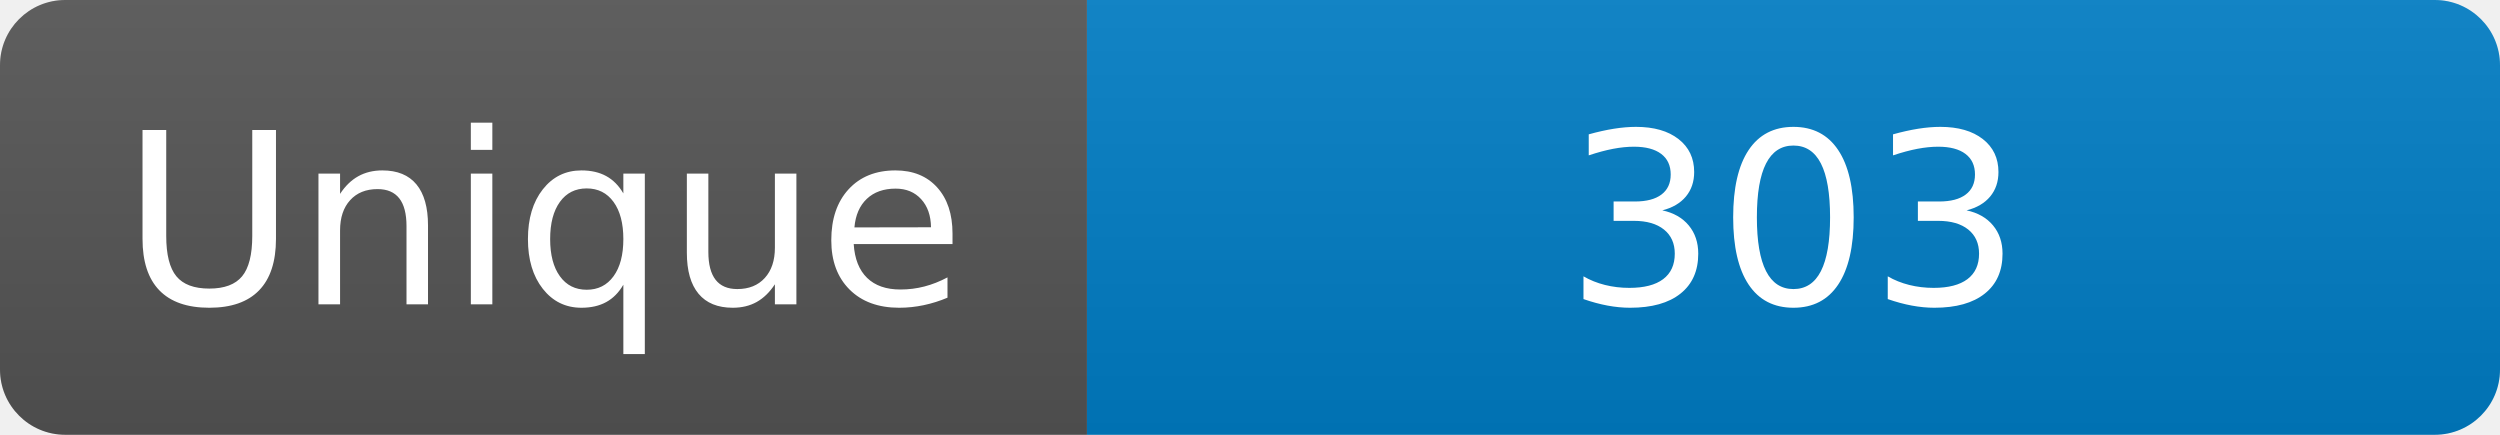
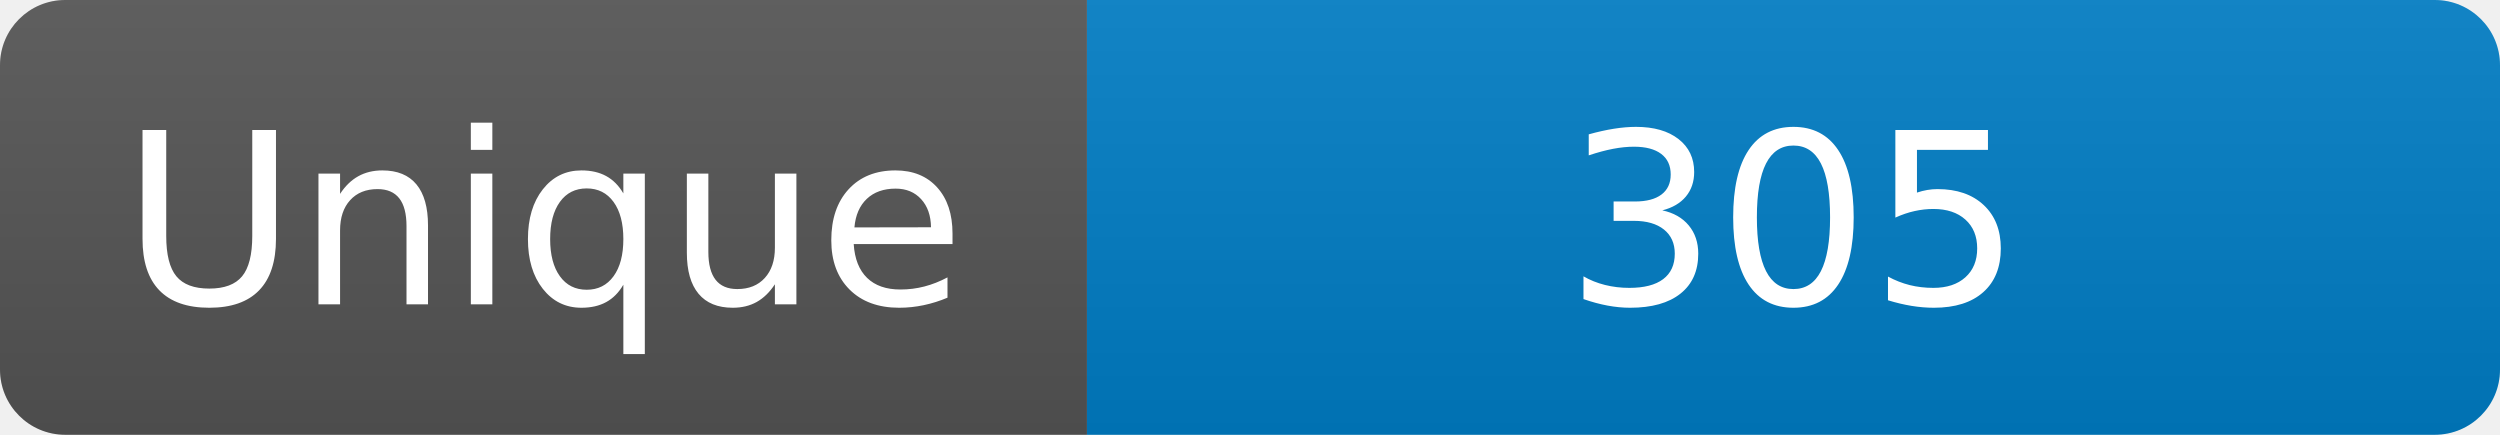
<svg xmlns="http://www.w3.org/2000/svg" width="115" height="20" role="img" aria-label="Maintained?: yes">
  <linearGradient id="s" x2="0" y2="100%">
    <stop offset="0" stop-color="#bbb" stop-opacity=".1" />
    <stop offset="1" stop-opacity=".1" />
  </linearGradient>
  <clipPath id="r">
    <rect width="115" height="20" rx="3" fill="#fff" />
  </clipPath>
  <g clip-path="url(#r)">
    <rect width="50" height="20" fill="#555" />
    <rect x="50" width="160" height="20" fill="#007ec6" />
    <rect width="115" height="20" fill="url(#s)" />
  </g>
  <g fill="#fff" text-anchor="middle" font-family="Verdana,Geneva,DejaVu Sans,sans-serif" font-size="110">
    <text x="250" y="140" transform="scale(.1)" fill="#fff">Unique</text>
-     <text x="825" y="140" transform="scale(.1)" fill="#fff">303</text>
+     <text x="825" y="140" transform="scale(.1)" fill="#fff">305</text>
  </g>
</svg>
